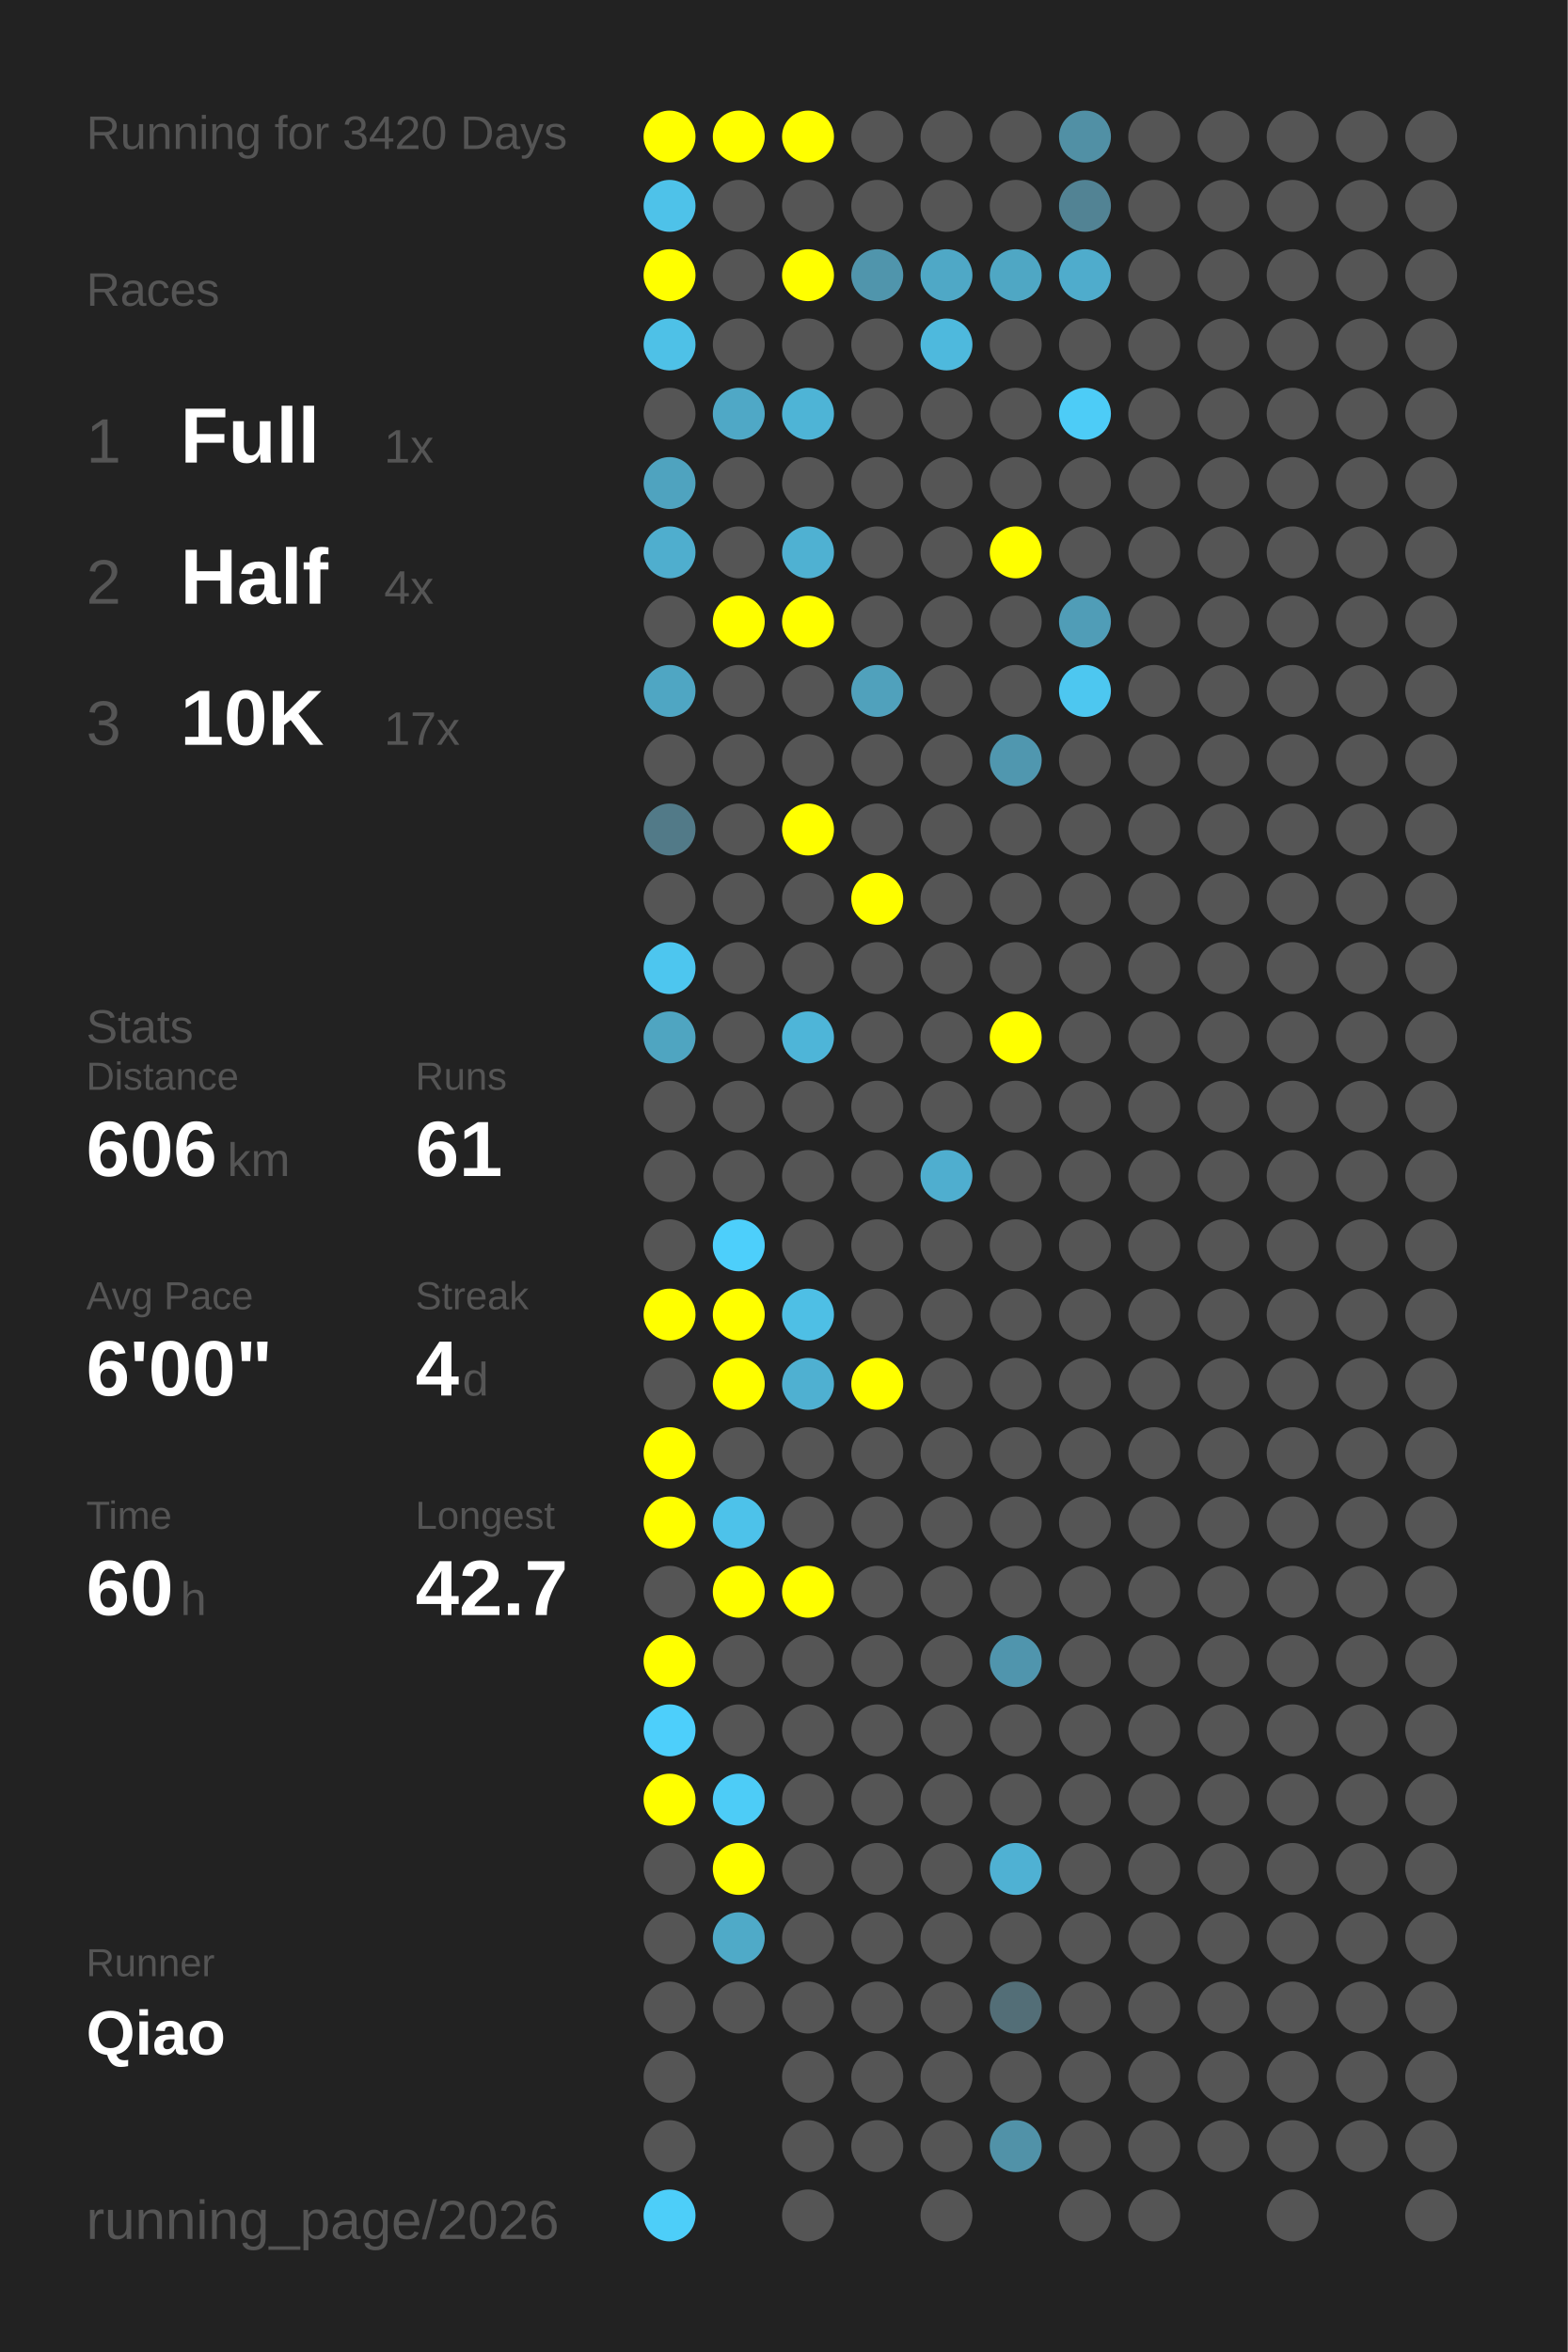
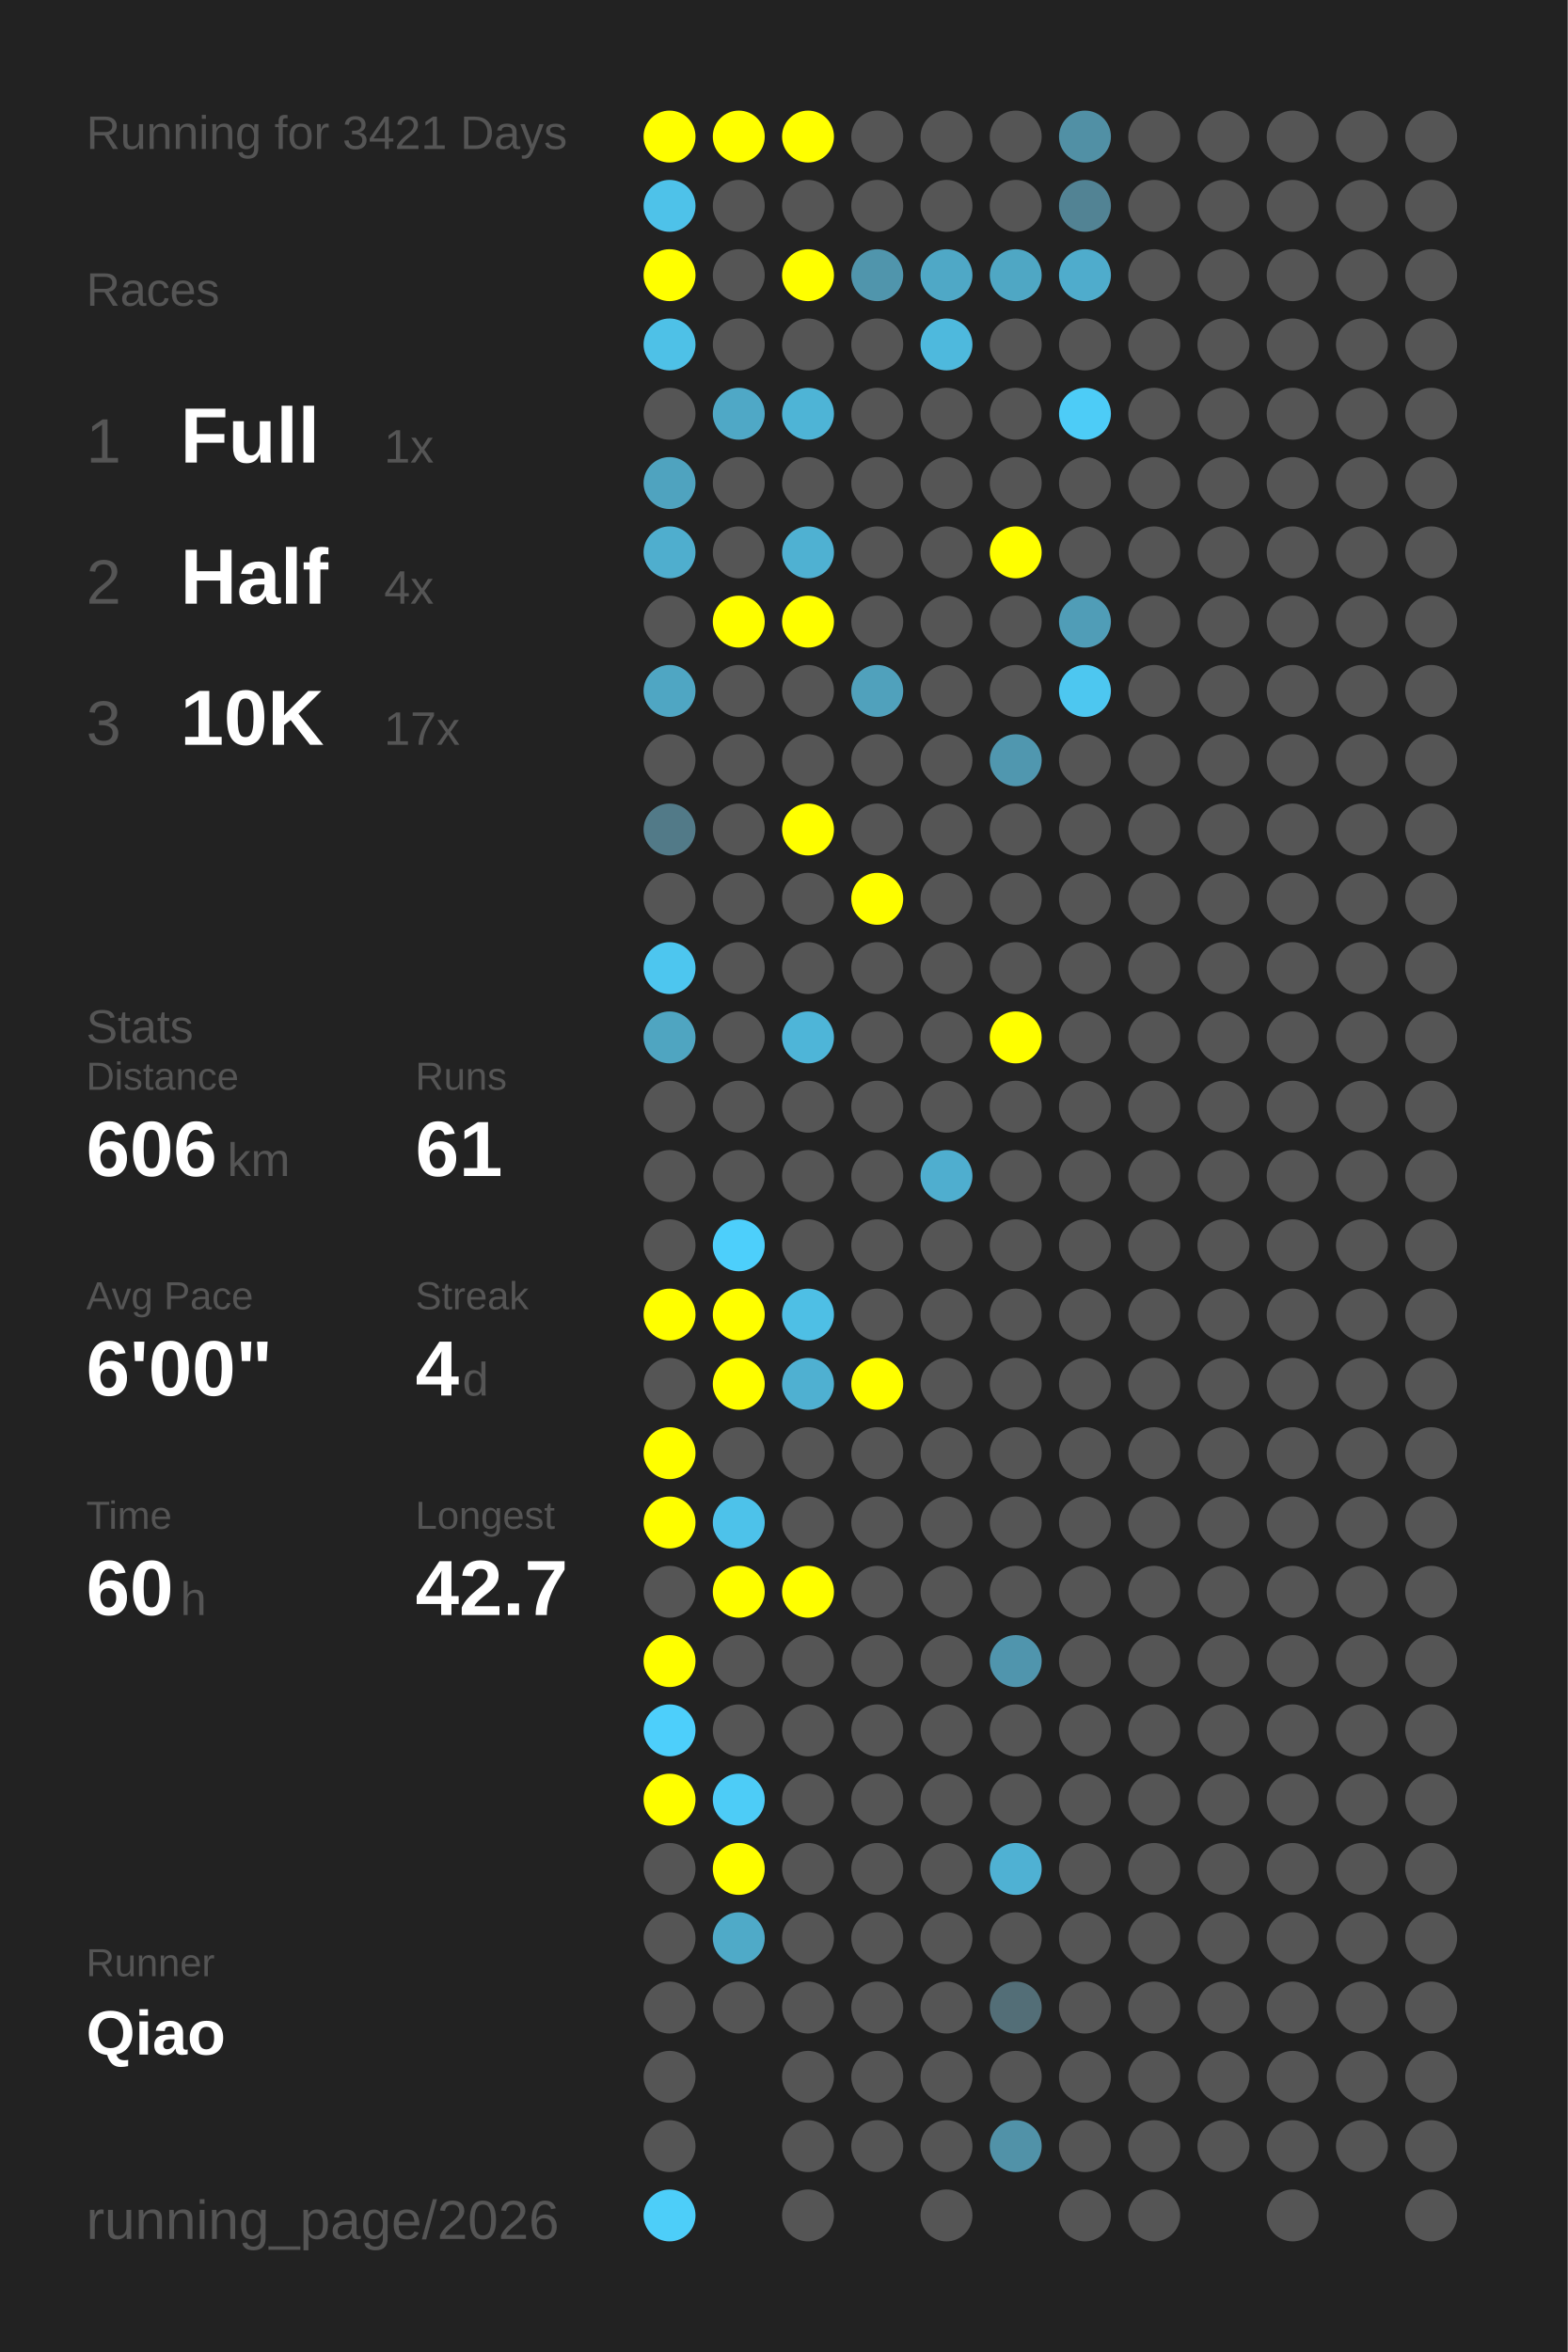
<svg xmlns="http://www.w3.org/2000/svg" baseProfile="full" height="300mm" version="1.1" viewBox="0,0,200,300" width="200mm">
  <defs />
  <rect fill="#222222" height="300" width="200" x="0" y="0" />
-   <text fill="#555555" style="font-size:6px; font-family:Arial;" x="11" y="19">Running for 3420 Days</text>
+   <text fill="#555555" style="font-size:6px; font-family:Arial;" x="11" y="19">Running for 3421 Days</text>
  <text fill="#555555" style="font-size:6px; font-family:Arial;" x="11" y="39">Races</text>
  <text fill="#555555" style="font-size:8px; font-family:Arial;" x="11" y="59">1</text>
  <text fill="#FFFFFF" style="font-size:10px; font-family:Arial; font-weight:bold;" x="23" y="59">Full</text>
  <text fill="#555555" style="font-size:6px; font-family:Arial;" x="49" y="59">1x</text>
  <text fill="#555555" style="font-size:8px; font-family:Arial;" x="11" y="77">2</text>
  <text fill="#FFFFFF" style="font-size:10px; font-family:Arial; font-weight:bold;" x="23" y="77">Half</text>
  <text fill="#555555" style="font-size:6px; font-family:Arial;" x="49" y="77">4x</text>
  <text fill="#555555" style="font-size:8px; font-family:Arial;" x="11" y="95">3</text>
  <text fill="#FFFFFF" style="font-size:10px; font-family:Arial; font-weight:bold;" x="23" y="95">10K</text>
  <text fill="#555555" style="font-size:6px; font-family:Arial;" x="49" y="95">17x</text>
  <text fill="#555555" style="font-size:6px; font-family:Arial;" x="11" y="133">Stats</text>
  <text fill="#555555" style="font-size:5px; font-family:Arial;" x="11" y="139">Distance</text>
  <text fill="#FFFFFF" style="font-size:10px; font-family:Arial; font-weight:bold;" x="11" y="150">606</text>
  <text fill="#555555" style="font-size:6px; font-family:Arial;" x="29" y="150">km</text>
  <text fill="#555555" style="font-size:5px; font-family:Arial;" x="53" y="139">Runs</text>
  <text fill="#FFFFFF" style="font-size:10px; font-family:Arial; font-weight:bold;" x="53" y="150">61</text>
  <text fill="#555555" style="font-size:5px; font-family:Arial;" x="11" y="167">Avg Pace</text>
  <text fill="#FFFFFF" style="font-size:10px; font-family:Arial; font-weight:bold;" x="11" y="178">6'00"</text>
  <text fill="#555555" style="font-size:5px; font-family:Arial;" x="53" y="167">Streak</text>
  <text fill="#FFFFFF" style="font-size:10px; font-family:Arial; font-weight:bold;" x="53" y="178">4</text>
  <text fill="#555555" style="font-size:6px; font-family:Arial;" x="59" y="178">d</text>
  <text fill="#555555" style="font-size:5px; font-family:Arial;" x="11" y="195">Time</text>
  <text fill="#FFFFFF" style="font-size:10px; font-family:Arial; font-weight:bold;" x="11" y="206">60</text>
  <text fill="#555555" style="font-size:6px; font-family:Arial;" x="23" y="206">h</text>
  <text fill="#555555" style="font-size:5px; font-family:Arial;" x="53" y="195">Longest</text>
  <text fill="#FFFFFF" style="font-size:10px; font-family:Arial; font-weight:bold;" x="53" y="206">42.7</text>
  <text fill="#555555" style="font-size:5px; font-family:Arial;" x="11" y="252.065">Runner</text>
  <text fill="#FFFFFF" style="font-size:8px; font-family:Arial; font-weight:bold;" x="11" y="262.065">Qiao</text>
  <text fill="#555555" style="font-size:7px; font-family:Arial;" x="11" y="285.581">running_page/2026</text>
  <circle cx="85.417" cy="17.419" fill="#FFFF00" r="3.312" />
  <circle cx="85.417" cy="26.258" fill="#4ec2e9" r="3.312" />
  <circle cx="85.417" cy="35.097" fill="#FFFF00" r="3.312" />
  <circle cx="85.417" cy="43.935" fill="#4ec1e7" r="3.312" />
  <circle cx="85.417" cy="52.774" fill="#555555" r="3.312" />
  <circle cx="85.417" cy="61.613" fill="#4fa3bf" r="3.312" />
  <circle cx="85.417" cy="70.452" fill="#4faece" r="3.312" />
  <circle cx="85.417" cy="79.29" fill="#555555" r="3.312" />
  <circle cx="85.417" cy="88.129" fill="#4fa6c3" r="3.312" />
  <circle cx="85.417" cy="96.968" fill="#555555" r="3.312" />
  <circle cx="85.417" cy="105.806" fill="#527a88" r="3.312" />
  <circle cx="85.417" cy="114.645" fill="#555555" r="3.312" />
  <circle cx="85.417" cy="123.484" fill="#4dc6ef" r="3.312" />
  <circle cx="85.417" cy="132.323" fill="#4fa5c1" r="3.312" />
  <circle cx="85.417" cy="141.161" fill="#555555" r="3.312" />
  <circle cx="85.417" cy="150" fill="#555555" r="3.312" />
  <circle cx="85.417" cy="158.839" fill="#555555" r="3.312" />
  <circle cx="85.417" cy="167.677" fill="#FFFF00" r="3.312" />
  <circle cx="85.417" cy="176.516" fill="#555555" r="3.312" />
  <circle cx="85.417" cy="185.355" fill="#FFFF00" r="3.312" />
  <circle cx="85.417" cy="194.194" fill="#FFFF00" r="3.312" />
  <circle cx="85.417" cy="203.032" fill="#555555" r="3.312" />
  <circle cx="85.417" cy="211.871" fill="#FFFF00" r="3.312" />
  <circle cx="85.417" cy="220.71" fill="#4dcffb" r="3.312" />
  <circle cx="85.417" cy="229.548" fill="#FFFF00" r="3.312" />
  <circle cx="85.417" cy="238.387" fill="#555555" r="3.312" />
  <circle cx="85.417" cy="247.226" fill="#555555" r="3.312" />
  <circle cx="85.417" cy="256.065" fill="#555555" r="3.312" />
  <circle cx="85.417" cy="264.903" fill="#555555" r="3.312" />
  <circle cx="85.417" cy="273.742" fill="#555555" r="3.312" />
  <circle cx="85.417" cy="282.581" fill="#4dcef9" r="3.312" />
  <circle cx="94.25" cy="17.419" fill="#FFFF00" r="3.312" />
  <circle cx="94.25" cy="26.258" fill="#555555" r="3.312" />
  <circle cx="94.25" cy="35.097" fill="#555555" r="3.312" />
  <circle cx="94.25" cy="43.935" fill="#555555" r="3.312" />
  <circle cx="94.25" cy="52.774" fill="#4fa8c6" r="3.312" />
  <circle cx="94.25" cy="61.613" fill="#555555" r="3.312" />
  <circle cx="94.25" cy="70.452" fill="#555555" r="3.312" />
  <circle cx="94.25" cy="79.29" fill="#FFFF00" r="3.312" />
  <circle cx="94.25" cy="88.129" fill="#555555" r="3.312" />
  <circle cx="94.25" cy="96.968" fill="#555555" r="3.312" />
  <circle cx="94.25" cy="105.806" fill="#555555" r="3.312" />
  <circle cx="94.25" cy="114.645" fill="#555555" r="3.312" />
  <circle cx="94.25" cy="123.484" fill="#555555" r="3.312" />
  <circle cx="94.25" cy="132.323" fill="#555555" r="3.312" />
  <circle cx="94.25" cy="141.161" fill="#555555" r="3.312" />
  <circle cx="94.25" cy="150" fill="#555555" r="3.312" />
  <circle cx="94.25" cy="158.839" fill="#4dcffb" r="3.312" />
  <circle cx="94.25" cy="167.677" fill="#FFFF00" r="3.312" />
  <circle cx="94.25" cy="176.516" fill="#FFFF00" r="3.312" />
  <circle cx="94.25" cy="185.355" fill="#555555" r="3.312" />
  <circle cx="94.25" cy="194.194" fill="#4dc2ea" r="3.312" />
  <circle cx="94.25" cy="203.032" fill="#FFFF00" r="3.312" />
  <circle cx="94.25" cy="211.871" fill="#555555" r="3.312" />
  <circle cx="94.25" cy="220.71" fill="#555555" r="3.312" />
  <circle cx="94.25" cy="229.548" fill="#4dccf7" r="3.312" />
  <circle cx="94.25" cy="238.387" fill="#FFFF00" r="3.312" />
  <circle cx="94.25" cy="247.226" fill="#4faac8" r="3.312" />
  <circle cx="94.25" cy="256.065" fill="#555555" r="3.312" />
  <circle cx="103.083" cy="17.419" fill="#FFFF00" r="3.312" />
  <circle cx="103.083" cy="26.258" fill="#555555" r="3.312" />
  <circle cx="103.083" cy="35.097" fill="#FFFF00" r="3.312" />
  <circle cx="103.083" cy="43.935" fill="#555555" r="3.312" />
  <circle cx="103.083" cy="52.774" fill="#4eb4d6" r="3.312" />
  <circle cx="103.083" cy="61.613" fill="#555555" r="3.312" />
  <circle cx="103.083" cy="70.452" fill="#4fb1d2" r="3.312" />
  <circle cx="103.083" cy="79.29" fill="#FFFF00" r="3.312" />
  <circle cx="103.083" cy="88.129" fill="#555555" r="3.312" />
  <circle cx="103.083" cy="96.968" fill="#555555" r="3.312" />
  <circle cx="103.083" cy="105.806" fill="#FFFF00" r="3.312" />
  <circle cx="103.083" cy="114.645" fill="#555555" r="3.312" />
  <circle cx="103.083" cy="123.484" fill="#555555" r="3.312" />
  <circle cx="103.083" cy="132.323" fill="#4eb5d8" r="3.312" />
  <circle cx="103.083" cy="141.161" fill="#555555" r="3.312" />
  <circle cx="103.083" cy="150" fill="#555555" r="3.312" />
  <circle cx="103.083" cy="158.839" fill="#555555" r="3.312" />
  <circle cx="103.083" cy="167.677" fill="#4ebfe5" r="3.312" />
  <circle cx="103.083" cy="176.516" fill="#4fb0d1" r="3.312" />
  <circle cx="103.083" cy="185.355" fill="#555555" r="3.312" />
  <circle cx="103.083" cy="194.194" fill="#555555" r="3.312" />
  <circle cx="103.083" cy="203.032" fill="#FFFF00" r="3.312" />
  <circle cx="103.083" cy="211.871" fill="#555555" r="3.312" />
  <circle cx="103.083" cy="220.71" fill="#555555" r="3.312" />
  <circle cx="103.083" cy="229.548" fill="#555555" r="3.312" />
  <circle cx="103.083" cy="238.387" fill="#555555" r="3.312" />
  <circle cx="103.083" cy="247.226" fill="#555555" r="3.312" />
  <circle cx="103.083" cy="256.065" fill="#555555" r="3.312" />
  <circle cx="103.083" cy="264.903" fill="#555555" r="3.312" />
  <circle cx="103.083" cy="273.742" fill="#555555" r="3.312" />
  <circle cx="103.083" cy="282.581" fill="#555555" r="3.312" />
  <circle cx="111.917" cy="17.419" fill="#555555" r="3.312" />
  <circle cx="111.917" cy="26.258" fill="#555555" r="3.312" />
  <circle cx="111.917" cy="35.097" fill="#5095ac" r="3.312" />
  <circle cx="111.917" cy="43.935" fill="#555555" r="3.312" />
  <circle cx="111.917" cy="52.774" fill="#555555" r="3.312" />
  <circle cx="111.917" cy="61.613" fill="#555555" r="3.312" />
  <circle cx="111.917" cy="70.452" fill="#555555" r="3.312" />
  <circle cx="111.917" cy="79.29" fill="#555555" r="3.312" />
  <circle cx="111.917" cy="88.129" fill="#50a1bc" r="3.312" />
  <circle cx="111.917" cy="96.968" fill="#555555" r="3.312" />
  <circle cx="111.917" cy="105.806" fill="#555555" r="3.312" />
  <circle cx="111.917" cy="114.645" fill="#FFFF00" r="3.312" />
  <circle cx="111.917" cy="123.484" fill="#555555" r="3.312" />
  <circle cx="111.917" cy="132.323" fill="#555555" r="3.312" />
  <circle cx="111.917" cy="141.161" fill="#555555" r="3.312" />
  <circle cx="111.917" cy="150" fill="#555555" r="3.312" />
  <circle cx="111.917" cy="158.839" fill="#555555" r="3.312" />
  <circle cx="111.917" cy="167.677" fill="#555555" r="3.312" />
  <circle cx="111.917" cy="176.516" fill="#FFFF00" r="3.312" />
  <circle cx="111.917" cy="185.355" fill="#555555" r="3.312" />
  <circle cx="111.917" cy="194.194" fill="#555555" r="3.312" />
  <circle cx="111.917" cy="203.032" fill="#555555" r="3.312" />
  <circle cx="111.917" cy="211.871" fill="#555555" r="3.312" />
  <circle cx="111.917" cy="220.71" fill="#555555" r="3.312" />
  <circle cx="111.917" cy="229.548" fill="#555555" r="3.312" />
  <circle cx="111.917" cy="238.387" fill="#555555" r="3.312" />
  <circle cx="111.917" cy="247.226" fill="#555555" r="3.312" />
  <circle cx="111.917" cy="256.065" fill="#555555" r="3.312" />
  <circle cx="111.917" cy="264.903" fill="#555555" r="3.312" />
  <circle cx="111.917" cy="273.742" fill="#555555" r="3.312" />
  <circle cx="120.75" cy="17.419" fill="#555555" r="3.312" />
  <circle cx="120.75" cy="26.258" fill="#555555" r="3.312" />
  <circle cx="120.75" cy="35.097" fill="#4fa8c6" r="3.312" />
  <circle cx="120.75" cy="43.935" fill="#4eb9dd" r="3.312" />
  <circle cx="120.75" cy="52.774" fill="#555555" r="3.312" />
  <circle cx="120.75" cy="61.613" fill="#555555" r="3.312" />
  <circle cx="120.75" cy="70.452" fill="#555555" r="3.312" />
  <circle cx="120.75" cy="79.29" fill="#555555" r="3.312" />
  <circle cx="120.75" cy="88.129" fill="#555555" r="3.312" />
  <circle cx="120.75" cy="96.968" fill="#555555" r="3.312" />
  <circle cx="120.75" cy="105.806" fill="#555555" r="3.312" />
  <circle cx="120.75" cy="114.645" fill="#555555" r="3.312" />
  <circle cx="120.75" cy="123.484" fill="#555555" r="3.312" />
  <circle cx="120.75" cy="132.323" fill="#555555" r="3.312" />
  <circle cx="120.75" cy="141.161" fill="#555555" r="3.312" />
  <circle cx="120.75" cy="150" fill="#4faecf" r="3.312" />
  <circle cx="120.75" cy="158.839" fill="#555555" r="3.312" />
  <circle cx="120.75" cy="167.677" fill="#555555" r="3.312" />
  <circle cx="120.75" cy="176.516" fill="#555555" r="3.312" />
  <circle cx="120.75" cy="185.355" fill="#555555" r="3.312" />
  <circle cx="120.75" cy="194.194" fill="#555555" r="3.312" />
  <circle cx="120.75" cy="203.032" fill="#555555" r="3.312" />
  <circle cx="120.75" cy="211.871" fill="#555555" r="3.312" />
  <circle cx="120.75" cy="220.71" fill="#555555" r="3.312" />
  <circle cx="120.75" cy="229.548" fill="#555555" r="3.312" />
  <circle cx="120.75" cy="238.387" fill="#555555" r="3.312" />
  <circle cx="120.75" cy="247.226" fill="#555555" r="3.312" />
  <circle cx="120.75" cy="256.065" fill="#555555" r="3.312" />
  <circle cx="120.75" cy="264.903" fill="#555555" r="3.312" />
  <circle cx="120.75" cy="273.742" fill="#555555" r="3.312" />
  <circle cx="120.75" cy="282.581" fill="#555555" r="3.312" />
  <circle cx="129.583" cy="17.419" fill="#555555" r="3.312" />
  <circle cx="129.583" cy="26.258" fill="#555555" r="3.312" />
  <circle cx="129.583" cy="35.097" fill="#4fa7c4" r="3.312" />
  <circle cx="129.583" cy="43.935" fill="#555555" r="3.312" />
  <circle cx="129.583" cy="52.774" fill="#555555" r="3.312" />
  <circle cx="129.583" cy="61.613" fill="#555555" r="3.312" />
  <circle cx="129.583" cy="70.452" fill="#FFFF00" r="3.312" />
  <circle cx="129.583" cy="79.29" fill="#555555" r="3.312" />
  <circle cx="129.583" cy="88.129" fill="#555555" r="3.312" />
  <circle cx="129.583" cy="96.968" fill="#5097af" r="3.312" />
  <circle cx="129.583" cy="105.806" fill="#555555" r="3.312" />
  <circle cx="129.583" cy="114.645" fill="#555555" r="3.312" />
  <circle cx="129.583" cy="123.484" fill="#555555" r="3.312" />
  <circle cx="129.583" cy="132.323" fill="#FFFF00" r="3.312" />
  <circle cx="129.583" cy="141.161" fill="#555555" r="3.312" />
  <circle cx="129.583" cy="150" fill="#555555" r="3.312" />
  <circle cx="129.583" cy="158.839" fill="#555555" r="3.312" />
  <circle cx="129.583" cy="167.677" fill="#555555" r="3.312" />
  <circle cx="129.583" cy="176.516" fill="#555555" r="3.312" />
  <circle cx="129.583" cy="185.355" fill="#555555" r="3.312" />
  <circle cx="129.583" cy="194.194" fill="#555555" r="3.312" />
  <circle cx="129.583" cy="203.032" fill="#555555" r="3.312" />
  <circle cx="129.583" cy="211.871" fill="#5095ad" r="3.312" />
  <circle cx="129.583" cy="220.71" fill="#555555" r="3.312" />
  <circle cx="129.583" cy="229.548" fill="#555555" r="3.312" />
  <circle cx="129.583" cy="238.387" fill="#4fb1d3" r="3.312" />
  <circle cx="129.583" cy="247.226" fill="#555555" r="3.312" />
  <circle cx="129.583" cy="256.065" fill="#536e77" r="3.312" />
  <circle cx="129.583" cy="264.903" fill="#555555" r="3.312" />
  <circle cx="129.583" cy="273.742" fill="#5192a8" r="3.312" />
  <circle cx="138.417" cy="17.419" fill="#5190a5" r="3.312" />
  <circle cx="138.417" cy="26.258" fill="#528394" r="3.312" />
  <circle cx="138.417" cy="35.097" fill="#4faccc" r="3.312" />
  <circle cx="138.417" cy="43.935" fill="#555555" r="3.312" />
  <circle cx="138.417" cy="52.774" fill="#4dccf7" r="3.312" />
  <circle cx="138.417" cy="61.613" fill="#555555" r="3.312" />
  <circle cx="138.417" cy="70.452" fill="#555555" r="3.312" />
  <circle cx="138.417" cy="79.29" fill="#509db7" r="3.312" />
  <circle cx="138.417" cy="88.129" fill="#4dc7f0" r="3.312" />
  <circle cx="138.417" cy="96.968" fill="#555555" r="3.312" />
  <circle cx="138.417" cy="105.806" fill="#555555" r="3.312" />
  <circle cx="138.417" cy="114.645" fill="#555555" r="3.312" />
  <circle cx="138.417" cy="123.484" fill="#555555" r="3.312" />
  <circle cx="138.417" cy="132.323" fill="#555555" r="3.312" />
  <circle cx="138.417" cy="141.161" fill="#555555" r="3.312" />
  <circle cx="138.417" cy="150" fill="#555555" r="3.312" />
  <circle cx="138.417" cy="158.839" fill="#555555" r="3.312" />
  <circle cx="138.417" cy="167.677" fill="#555555" r="3.312" />
  <circle cx="138.417" cy="176.516" fill="#555555" r="3.312" />
  <circle cx="138.417" cy="185.355" fill="#555555" r="3.312" />
  <circle cx="138.417" cy="194.194" fill="#555555" r="3.312" />
  <circle cx="138.417" cy="203.032" fill="#555555" r="3.312" />
  <circle cx="138.417" cy="211.871" fill="#555555" r="3.312" />
  <circle cx="138.417" cy="220.71" fill="#555555" r="3.312" />
  <circle cx="138.417" cy="229.548" fill="#555555" r="3.312" />
  <circle cx="138.417" cy="238.387" fill="#555555" r="3.312" />
  <circle cx="138.417" cy="247.226" fill="#555555" r="3.312" />
  <circle cx="138.417" cy="256.065" fill="#555555" r="3.312" />
  <circle cx="138.417" cy="264.903" fill="#555555" r="3.312" />
  <circle cx="138.417" cy="273.742" fill="#555555" r="3.312" />
  <circle cx="138.417" cy="282.581" fill="#555555" r="3.312" />
  <circle cx="147.25" cy="17.419" fill="#555555" r="3.312" />
  <circle cx="147.25" cy="26.258" fill="#555555" r="3.312" />
  <circle cx="147.25" cy="35.097" fill="#555555" r="3.312" />
  <circle cx="147.25" cy="43.935" fill="#555555" r="3.312" />
  <circle cx="147.25" cy="52.774" fill="#555555" r="3.312" />
  <circle cx="147.25" cy="61.613" fill="#555555" r="3.312" />
  <circle cx="147.25" cy="70.452" fill="#555555" r="3.312" />
  <circle cx="147.25" cy="79.29" fill="#555555" r="3.312" />
  <circle cx="147.25" cy="88.129" fill="#555555" r="3.312" />
  <circle cx="147.25" cy="96.968" fill="#555555" r="3.312" />
  <circle cx="147.25" cy="105.806" fill="#555555" r="3.312" />
  <circle cx="147.25" cy="114.645" fill="#555555" r="3.312" />
  <circle cx="147.25" cy="123.484" fill="#555555" r="3.312" />
  <circle cx="147.25" cy="132.323" fill="#555555" r="3.312" />
  <circle cx="147.25" cy="141.161" fill="#555555" r="3.312" />
  <circle cx="147.25" cy="150" fill="#555555" r="3.312" />
  <circle cx="147.25" cy="158.839" fill="#555555" r="3.312" />
  <circle cx="147.25" cy="167.677" fill="#555555" r="3.312" />
  <circle cx="147.25" cy="176.516" fill="#555555" r="3.312" />
  <circle cx="147.25" cy="185.355" fill="#555555" r="3.312" />
  <circle cx="147.25" cy="194.194" fill="#555555" r="3.312" />
  <circle cx="147.25" cy="203.032" fill="#555555" r="3.312" />
  <circle cx="147.25" cy="211.871" fill="#555555" r="3.312" />
  <circle cx="147.25" cy="220.71" fill="#555555" r="3.312" />
  <circle cx="147.25" cy="229.548" fill="#555555" r="3.312" />
  <circle cx="147.25" cy="238.387" fill="#555555" r="3.312" />
  <circle cx="147.25" cy="247.226" fill="#555555" r="3.312" />
  <circle cx="147.25" cy="256.065" fill="#555555" r="3.312" />
  <circle cx="147.25" cy="264.903" fill="#555555" r="3.312" />
  <circle cx="147.25" cy="273.742" fill="#555555" r="3.312" />
  <circle cx="147.25" cy="282.581" fill="#555555" r="3.312" />
  <circle cx="156.083" cy="17.419" fill="#555555" r="3.312" />
  <circle cx="156.083" cy="26.258" fill="#555555" r="3.312" />
  <circle cx="156.083" cy="35.097" fill="#555555" r="3.312" />
  <circle cx="156.083" cy="43.935" fill="#555555" r="3.312" />
  <circle cx="156.083" cy="52.774" fill="#555555" r="3.312" />
  <circle cx="156.083" cy="61.613" fill="#555555" r="3.312" />
  <circle cx="156.083" cy="70.452" fill="#555555" r="3.312" />
  <circle cx="156.083" cy="79.29" fill="#555555" r="3.312" />
  <circle cx="156.083" cy="88.129" fill="#555555" r="3.312" />
  <circle cx="156.083" cy="96.968" fill="#555555" r="3.312" />
  <circle cx="156.083" cy="105.806" fill="#555555" r="3.312" />
  <circle cx="156.083" cy="114.645" fill="#555555" r="3.312" />
  <circle cx="156.083" cy="123.484" fill="#555555" r="3.312" />
  <circle cx="156.083" cy="132.323" fill="#555555" r="3.312" />
  <circle cx="156.083" cy="141.161" fill="#555555" r="3.312" />
  <circle cx="156.083" cy="150" fill="#555555" r="3.312" />
  <circle cx="156.083" cy="158.839" fill="#555555" r="3.312" />
  <circle cx="156.083" cy="167.677" fill="#555555" r="3.312" />
  <circle cx="156.083" cy="176.516" fill="#555555" r="3.312" />
  <circle cx="156.083" cy="185.355" fill="#555555" r="3.312" />
  <circle cx="156.083" cy="194.194" fill="#555555" r="3.312" />
  <circle cx="156.083" cy="203.032" fill="#555555" r="3.312" />
  <circle cx="156.083" cy="211.871" fill="#555555" r="3.312" />
  <circle cx="156.083" cy="220.71" fill="#555555" r="3.312" />
  <circle cx="156.083" cy="229.548" fill="#555555" r="3.312" />
  <circle cx="156.083" cy="238.387" fill="#555555" r="3.312" />
  <circle cx="156.083" cy="247.226" fill="#555555" r="3.312" />
  <circle cx="156.083" cy="256.065" fill="#555555" r="3.312" />
  <circle cx="156.083" cy="264.903" fill="#555555" r="3.312" />
  <circle cx="156.083" cy="273.742" fill="#555555" r="3.312" />
  <circle cx="164.917" cy="17.419" fill="#555555" r="3.312" />
  <circle cx="164.917" cy="26.258" fill="#555555" r="3.312" />
  <circle cx="164.917" cy="35.097" fill="#555555" r="3.312" />
  <circle cx="164.917" cy="43.935" fill="#555555" r="3.312" />
  <circle cx="164.917" cy="52.774" fill="#555555" r="3.312" />
  <circle cx="164.917" cy="61.613" fill="#555555" r="3.312" />
  <circle cx="164.917" cy="70.452" fill="#555555" r="3.312" />
  <circle cx="164.917" cy="79.29" fill="#555555" r="3.312" />
  <circle cx="164.917" cy="88.129" fill="#555555" r="3.312" />
  <circle cx="164.917" cy="96.968" fill="#555555" r="3.312" />
  <circle cx="164.917" cy="105.806" fill="#555555" r="3.312" />
  <circle cx="164.917" cy="114.645" fill="#555555" r="3.312" />
  <circle cx="164.917" cy="123.484" fill="#555555" r="3.312" />
  <circle cx="164.917" cy="132.323" fill="#555555" r="3.312" />
  <circle cx="164.917" cy="141.161" fill="#555555" r="3.312" />
  <circle cx="164.917" cy="150" fill="#555555" r="3.312" />
  <circle cx="164.917" cy="158.839" fill="#555555" r="3.312" />
  <circle cx="164.917" cy="167.677" fill="#555555" r="3.312" />
  <circle cx="164.917" cy="176.516" fill="#555555" r="3.312" />
  <circle cx="164.917" cy="185.355" fill="#555555" r="3.312" />
  <circle cx="164.917" cy="194.194" fill="#555555" r="3.312" />
  <circle cx="164.917" cy="203.032" fill="#555555" r="3.312" />
  <circle cx="164.917" cy="211.871" fill="#555555" r="3.312" />
  <circle cx="164.917" cy="220.71" fill="#555555" r="3.312" />
  <circle cx="164.917" cy="229.548" fill="#555555" r="3.312" />
  <circle cx="164.917" cy="238.387" fill="#555555" r="3.312" />
  <circle cx="164.917" cy="247.226" fill="#555555" r="3.312" />
  <circle cx="164.917" cy="256.065" fill="#555555" r="3.312" />
  <circle cx="164.917" cy="264.903" fill="#555555" r="3.312" />
  <circle cx="164.917" cy="273.742" fill="#555555" r="3.312" />
  <circle cx="164.917" cy="282.581" fill="#555555" r="3.312" />
  <circle cx="173.75" cy="17.419" fill="#555555" r="3.312" />
  <circle cx="173.75" cy="26.258" fill="#555555" r="3.312" />
  <circle cx="173.75" cy="35.097" fill="#555555" r="3.312" />
  <circle cx="173.75" cy="43.935" fill="#555555" r="3.312" />
  <circle cx="173.75" cy="52.774" fill="#555555" r="3.312" />
  <circle cx="173.75" cy="61.613" fill="#555555" r="3.312" />
  <circle cx="173.75" cy="70.452" fill="#555555" r="3.312" />
  <circle cx="173.75" cy="79.29" fill="#555555" r="3.312" />
  <circle cx="173.75" cy="88.129" fill="#555555" r="3.312" />
  <circle cx="173.75" cy="96.968" fill="#555555" r="3.312" />
  <circle cx="173.75" cy="105.806" fill="#555555" r="3.312" />
  <circle cx="173.75" cy="114.645" fill="#555555" r="3.312" />
  <circle cx="173.75" cy="123.484" fill="#555555" r="3.312" />
  <circle cx="173.75" cy="132.323" fill="#555555" r="3.312" />
  <circle cx="173.75" cy="141.161" fill="#555555" r="3.312" />
  <circle cx="173.75" cy="150" fill="#555555" r="3.312" />
  <circle cx="173.75" cy="158.839" fill="#555555" r="3.312" />
  <circle cx="173.75" cy="167.677" fill="#555555" r="3.312" />
  <circle cx="173.75" cy="176.516" fill="#555555" r="3.312" />
  <circle cx="173.75" cy="185.355" fill="#555555" r="3.312" />
  <circle cx="173.75" cy="194.194" fill="#555555" r="3.312" />
  <circle cx="173.75" cy="203.032" fill="#555555" r="3.312" />
  <circle cx="173.75" cy="211.871" fill="#555555" r="3.312" />
  <circle cx="173.75" cy="220.71" fill="#555555" r="3.312" />
  <circle cx="173.75" cy="229.548" fill="#555555" r="3.312" />
  <circle cx="173.75" cy="238.387" fill="#555555" r="3.312" />
  <circle cx="173.75" cy="247.226" fill="#555555" r="3.312" />
  <circle cx="173.75" cy="256.065" fill="#555555" r="3.312" />
  <circle cx="173.75" cy="264.903" fill="#555555" r="3.312" />
  <circle cx="173.75" cy="273.742" fill="#555555" r="3.312" />
  <circle cx="182.583" cy="17.419" fill="#555555" r="3.312" />
  <circle cx="182.583" cy="26.258" fill="#555555" r="3.312" />
  <circle cx="182.583" cy="35.097" fill="#555555" r="3.312" />
  <circle cx="182.583" cy="43.935" fill="#555555" r="3.312" />
  <circle cx="182.583" cy="52.774" fill="#555555" r="3.312" />
  <circle cx="182.583" cy="61.613" fill="#555555" r="3.312" />
  <circle cx="182.583" cy="70.452" fill="#555555" r="3.312" />
  <circle cx="182.583" cy="79.29" fill="#555555" r="3.312" />
  <circle cx="182.583" cy="88.129" fill="#555555" r="3.312" />
  <circle cx="182.583" cy="96.968" fill="#555555" r="3.312" />
  <circle cx="182.583" cy="105.806" fill="#555555" r="3.312" />
  <circle cx="182.583" cy="114.645" fill="#555555" r="3.312" />
  <circle cx="182.583" cy="123.484" fill="#555555" r="3.312" />
  <circle cx="182.583" cy="132.323" fill="#555555" r="3.312" />
  <circle cx="182.583" cy="141.161" fill="#555555" r="3.312" />
  <circle cx="182.583" cy="150" fill="#555555" r="3.312" />
  <circle cx="182.583" cy="158.839" fill="#555555" r="3.312" />
  <circle cx="182.583" cy="167.677" fill="#555555" r="3.312" />
  <circle cx="182.583" cy="176.516" fill="#555555" r="3.312" />
  <circle cx="182.583" cy="185.355" fill="#555555" r="3.312" />
  <circle cx="182.583" cy="194.194" fill="#555555" r="3.312" />
  <circle cx="182.583" cy="203.032" fill="#555555" r="3.312" />
  <circle cx="182.583" cy="211.871" fill="#555555" r="3.312" />
  <circle cx="182.583" cy="220.71" fill="#555555" r="3.312" />
  <circle cx="182.583" cy="229.548" fill="#555555" r="3.312" />
  <circle cx="182.583" cy="238.387" fill="#555555" r="3.312" />
  <circle cx="182.583" cy="247.226" fill="#555555" r="3.312" />
  <circle cx="182.583" cy="256.065" fill="#555555" r="3.312" />
  <circle cx="182.583" cy="264.903" fill="#555555" r="3.312" />
  <circle cx="182.583" cy="273.742" fill="#555555" r="3.312" />
  <circle cx="182.583" cy="282.581" fill="#555555" r="3.312" />
</svg>
